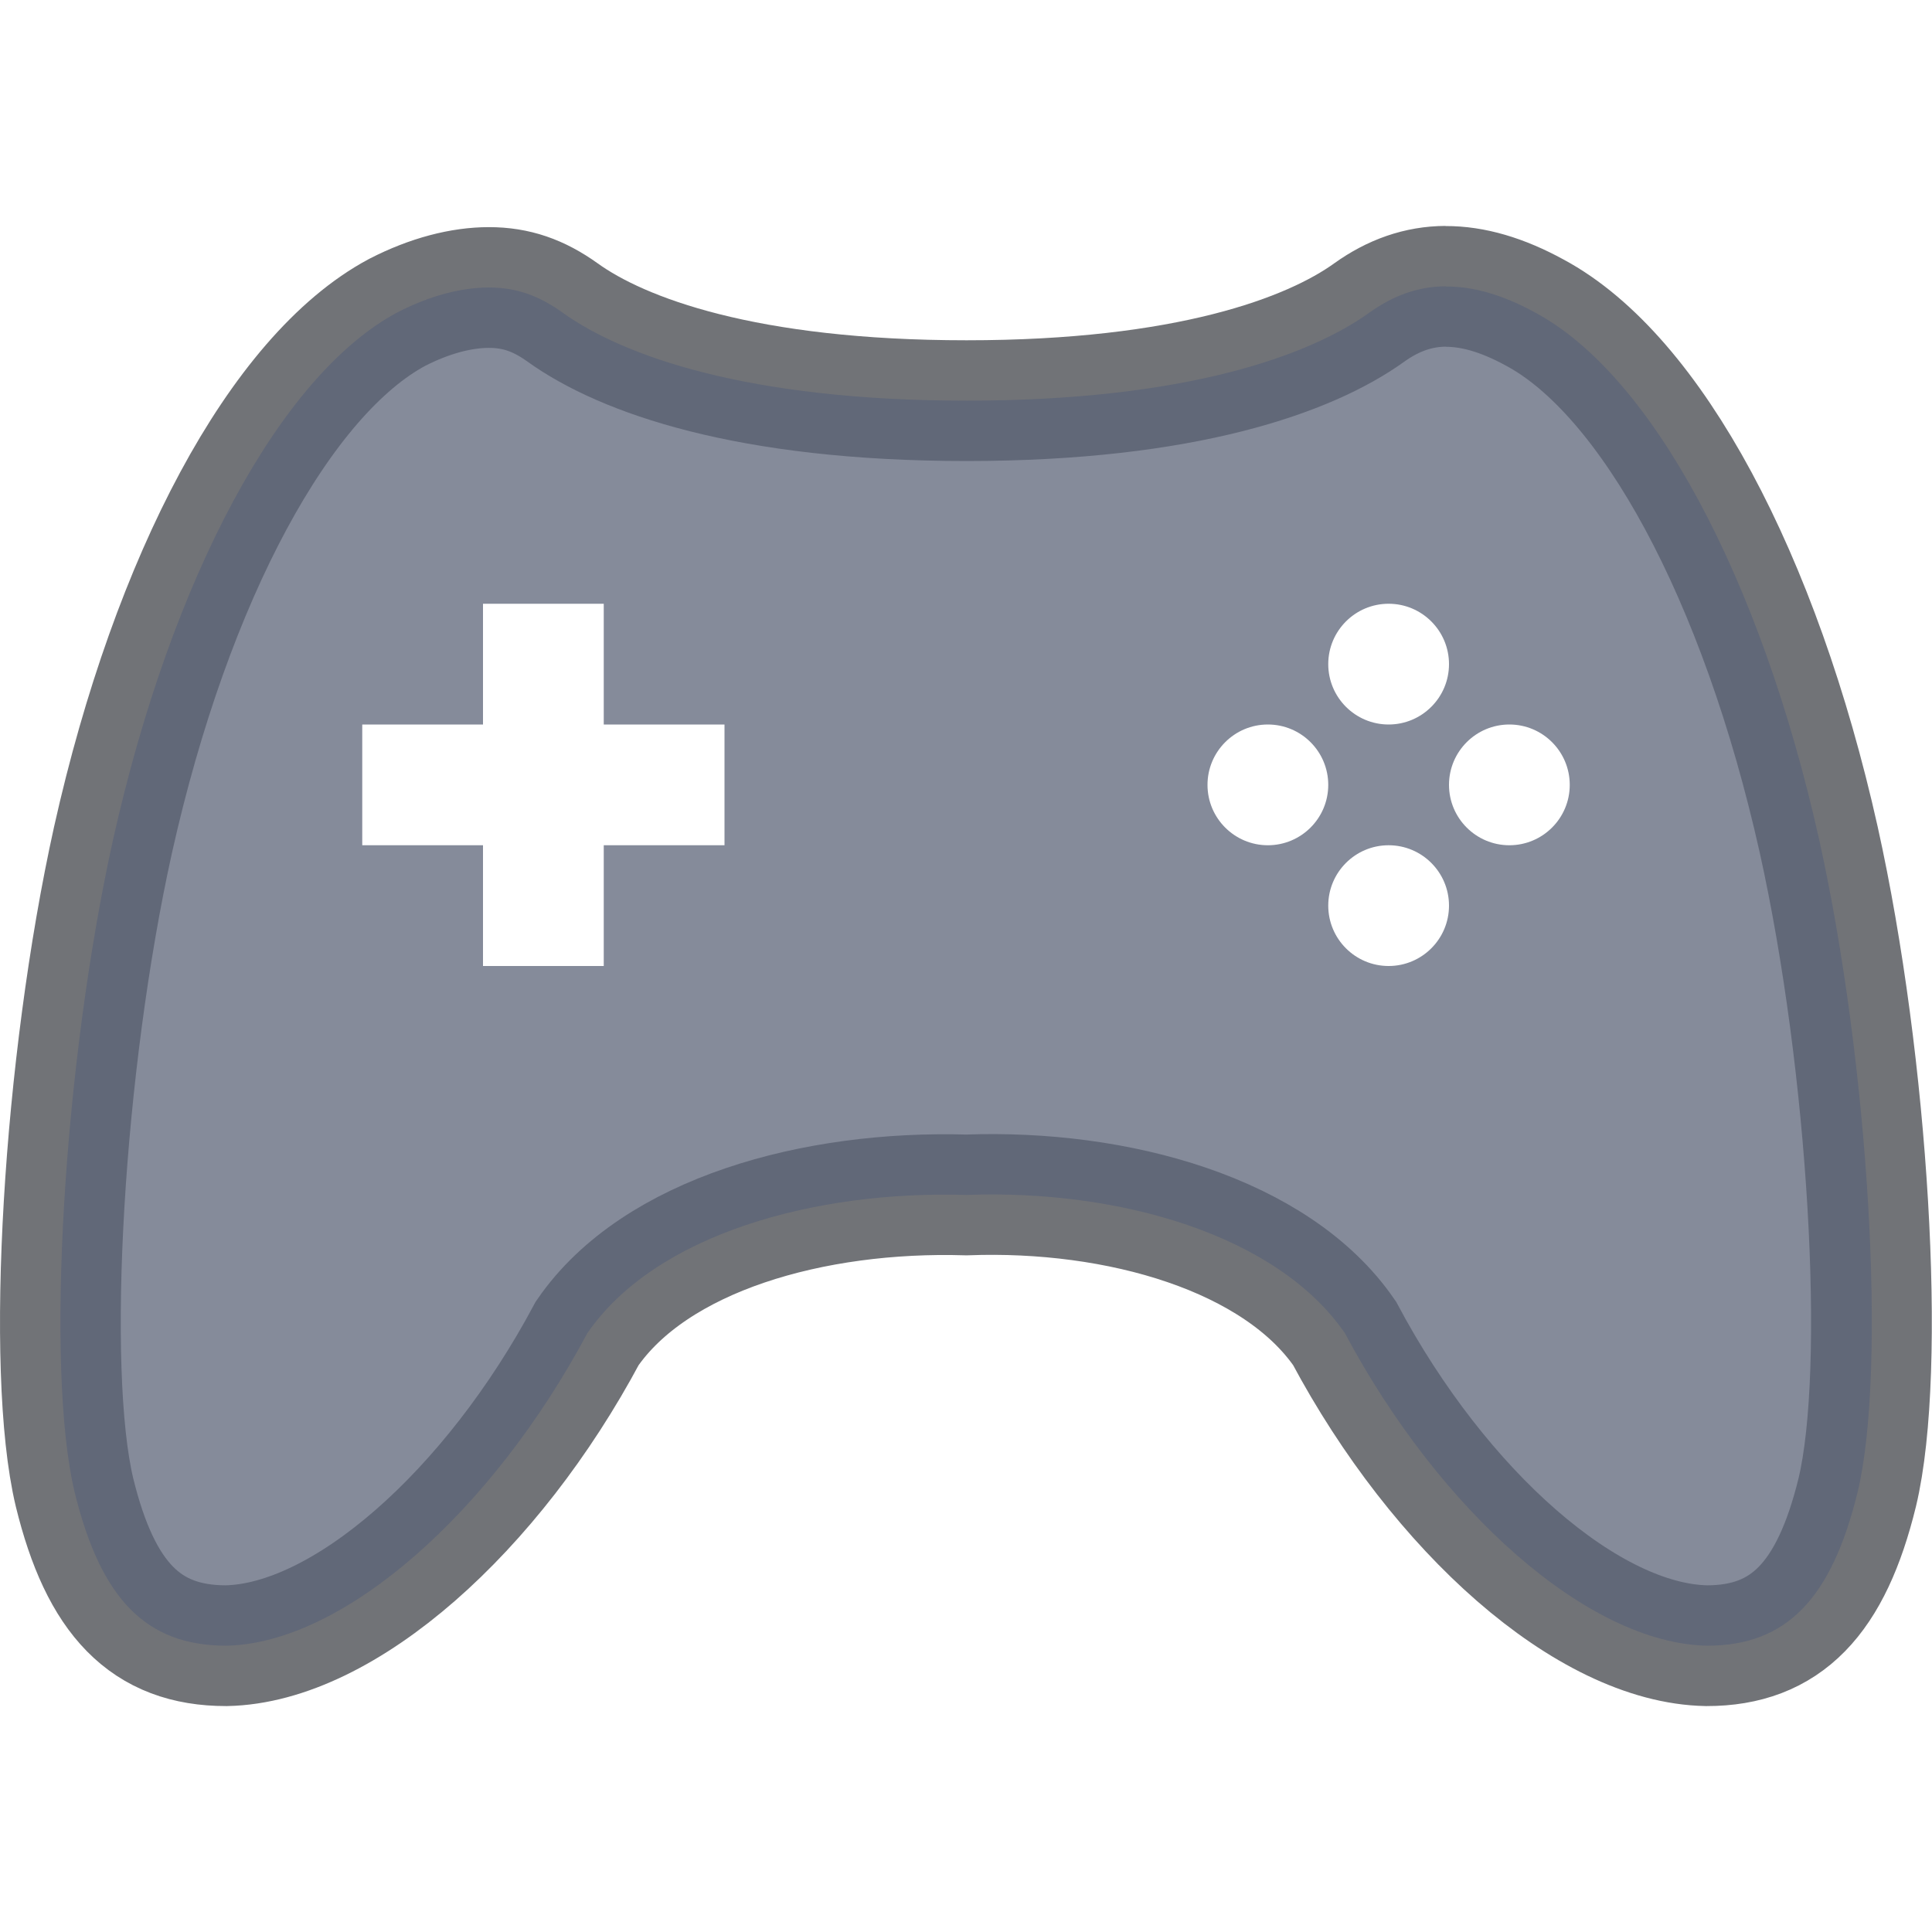
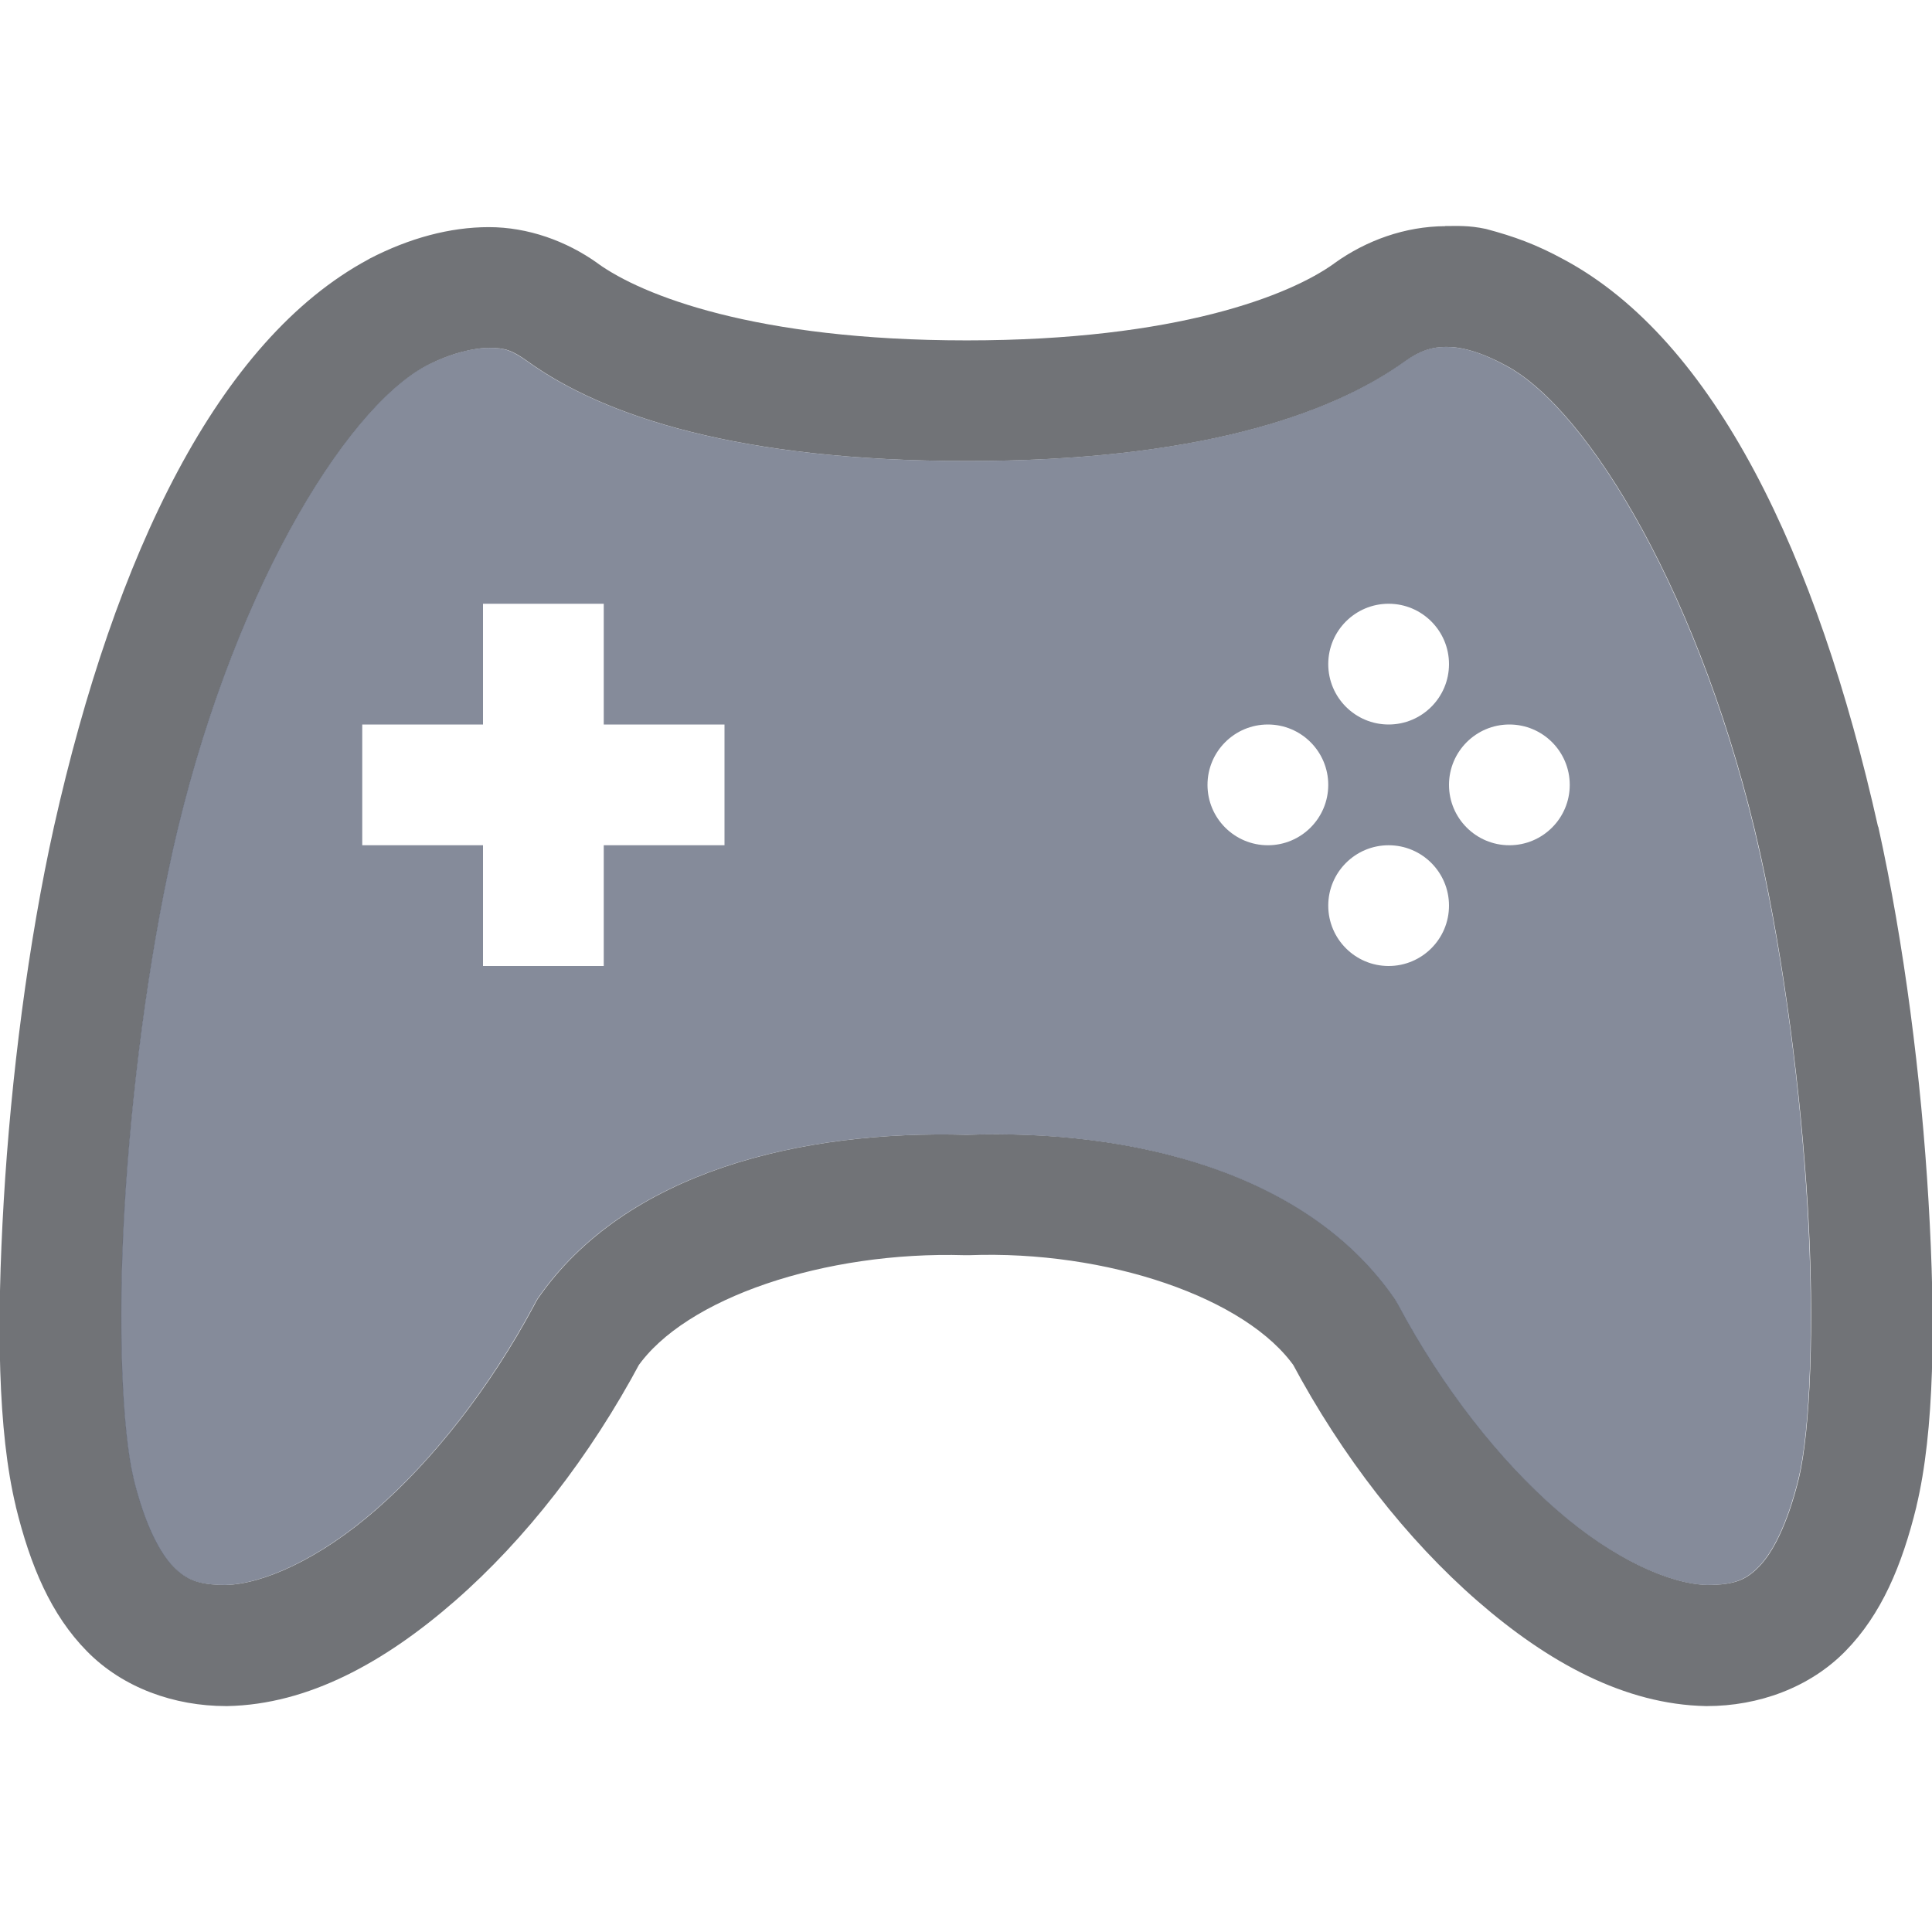
<svg xmlns="http://www.w3.org/2000/svg" width="16" height="16" version="1.1">
  <defs>
    <style id="current-color-scheme" type="text/css" />
  </defs>
-   <path d="m11.973 2.371c-0.226 9.375e-4 -0.435 0.075-0.632 0.216-0.497 0.358-1.526 0.731-3.336 0.731-1.819 0-2.85-0.373-3.347-0.731-0.197-0.141-0.384-0.206-0.609-0.206-0.225 0-0.488 0.066-0.76 0.206-0.966 0.517-1.866 2.188-2.353 4.368-0.412 1.86-0.562 4.386-0.319 5.404 0.216 0.883 0.591 1.27 1.256 1.27 0.975-0.019 2.203-1.112 2.99-2.587 0.562-0.817 1.875-1.184 3.14-1.146 1.256-0.047 2.57 0.328 3.132 1.146 0.787 1.476 2.015 2.569 2.999 2.587 0.656 0 1.031-0.387 1.247-1.27 0.244-1.017 0.094-3.544-0.319-5.404-0.487-2.18-1.387-3.85-2.353-4.367-0.267-0.146-0.511-0.217-0.738-0.216z" color="#727272" fill="none" stroke="#25282f" stroke-opacity=".651" />
-   <path d="m11.973 2.371c-0.226 9.375e-4 -0.434 0.076-0.631 0.217-0.497 0.358-1.527 0.73-3.336 0.73-1.819 0-2.851-0.372-3.348-0.73-0.197-0.141-0.384-0.207-0.609-0.207-0.225 0-0.488 0.066-0.76 0.207-0.966 0.517-1.866 2.188-2.353 4.367-0.412 1.86-0.562 4.385-0.318 5.402 0.216 0.883 0.59 1.272 1.256 1.272 0.975-0.019 2.203-1.112 2.99-2.588 0.562-0.817 1.875-1.183 3.141-1.145 1.256-0.047 2.57 0.327 3.133 1.145 0.787 1.476 2.016 2.569 3 2.588 0.656 0 1.03-0.388 1.246-1.272 0.244-1.017 0.094-3.542-0.318-5.402-0.487-2.18-1.388-3.851-2.353-4.367-0.267-0.146-0.511-0.217-0.738-0.215v-0.002zm-7.973 2.629h1v1h1v1h-1v1h-1v-1h-1v-1h1v-1zm7.5 0c0.276 0 0.5 0.224 0.5 0.5s-0.224 0.5-0.5 0.5-0.5-0.224-0.5-0.5 0.224-0.5 0.5-0.5zm-1 1c0.276 0 0.5 0.224 0.5 0.5s-0.224 0.5-0.5 0.5-0.5-0.224-0.5-0.5 0.224-0.5 0.5-0.5zm2 0c0.276 0 0.5 0.224 0.5 0.5s-0.224 0.5-0.5 0.5-0.5-0.224-0.5-0.5 0.224-0.5 0.5-0.5zm-1 1c0.276 0 0.5 0.224 0.5 0.5s-0.224 0.5-0.5 0.5-0.5-0.224-0.5-0.5 0.224-0.5 0.5-0.5z" color="#727272" fill="#5c6579" fill-opacity=".749" />
+   <path d="m11.971 1.871c-8.51e-4 3.5e-6 -0.001 0.002-2e-3 0.002-0.333 0.002-0.653 0.117-0.918 0.307-6.68e-4 6.481e-4 -0.001 0.001-2e-3 0.002-0.365 0.263-1.302 0.637-3.043 0.637-1.75 0-2.69-0.374-3.055-0.637-6.482e-4 -6.518e-4 -0.001-0.001-0.002-0.002-0.259-0.185-0.578-0.299-0.9-0.299-0.322 0-0.658 0.09-0.99 0.262-0.002 0.001-0.004 0.003-0.006 0.004-1.246 0.668-2.101 2.445-2.606 4.699-0.214 0.964-0.356 2.081-0.416 3.098-0.06 1.017-0.05 1.909 0.1 2.531-1.33e-6 6.67e-4 -1.33e-6 0.001 0 2e-3 0.12 0.49 0.291 0.896 0.59 1.199 0.298 0.303 0.723 0.453 1.152 0.453 0.003 3.2e-5 0.007 3.2e-5 0.01 0 0.67-0.013 1.303-0.363 1.885-0.871 0.582-0.508 1.117-1.193 1.537-1.98l-0.029 0.047c0.396-0.576 1.556-0.965 2.715-0.93 0.011 3.68e-4 0.022 3.68e-4 0.033 0 1.144-0.043 2.304 0.353 2.701 0.93l-0.029-0.047c0.42 0.788 0.956 1.472 1.539 1.98 0.583 0.508 1.219 0.858 1.893 0.871 0.003 2e-5 0.005 2e-5 0.008 0 0.426 0 0.85-0.152 1.147-0.455s0.468-0.707 0.588-1.197c2e-6 -6.67e-4 2e-6 -0.001 0-2e-3 0.149-0.622 0.16-1.515 0.1-2.531-0.06-1.017-0.202-2.133-0.416-3.098-6.67e-4 -1.3e-6 -0.001-1.3e-6 -2e-3 0-0.504-2.253-1.356-4.029-2.602-4.697-0.229-0.125-0.412-0.191-0.645-0.253-0.145-0.031-0.242-0.024-0.333-0.024zm0 1.002c2e-3 1.16e-5 0.004 1.16e-5 0.006 0 0.119-9.83e-4 0.279 0.037 0.494 0.154 0.001 6.557e-4 0.003 0.001 0.004 0.002 0.684 0.366 1.631 1.93 2.102 4.035 0.198 0.895 0.337 1.972 0.395 2.938 0.057 0.966 0.02 1.845-0.074 2.24-0.096 0.391-0.221 0.621-0.33 0.732-0.107 0.11-0.203 0.151-0.426 0.152-0.311-0.007-0.778-0.212-1.25-0.623-0.473-0.412-0.945-1.009-1.312-1.697-0.009-0.017-0.019-0.033-0.029-0.049-0.725-1.054-2.182-1.407-3.545-1.359-1.368-0.039-2.827 0.304-3.553 1.359-0.01 0.016-0.019 0.032-0.027 0.049-0.367 0.688-0.84 1.285-1.312 1.697-0.471 0.411-0.939 0.616-1.244 0.623-0.229-0.001-0.326-0.043-0.434-0.152-0.109-0.111-0.234-0.341-0.33-0.732v-2e-3c-0.094-0.395-0.131-1.273-0.074-2.238 0.057-0.965 0.196-2.042 0.395-2.938v-0.002c0.47-2.101 1.415-3.662 2.1-4.031 0.209-0.108 0.399-0.15 0.525-0.15 0.128 0 0.186 0.017 0.32 0.113 0.63 0.453 1.751 0.824 3.637 0.824 1.878 0 2.998-0.373 3.627-0.826 0.125-0.089 0.223-0.118 0.338-0.119z" color="#727272" color-rendering="auto" dominant-baseline="auto" fill="#25282f" fill-opacity=".651" image-rendering="auto" shape-rendering="auto" solid-color="#000000" style="font-feature-settings:normal;font-variant-alternates:normal;font-variant-caps:normal;font-variant-ligatures:normal;font-variant-numeric:normal;font-variant-position:normal;isolation:auto;mix-blend-mode:normal;shape-padding:0;text-decoration-color:#000000;text-decoration-line:none;text-decoration-style:solid;text-indent:0;text-orientation:mixed;text-transform:none;white-space:normal" />
+   <path d="m11.971 2.873c-0.115 0.001-0.212 0.03-0.338 0.119-0.629 0.453-1.749 0.826-3.627 0.826-1.885 0-3.007-0.371-3.637-0.824-0.135-0.096-0.193-0.113-0.32-0.113-0.127 0-0.316 0.043-0.525 0.15-0.684 0.369-1.629 1.93-2.1 4.031v0.002c-0.198 0.895-0.337 1.972-0.395 2.938-0.057 0.965-0.02 1.843 0.074 2.238v0.002c0.096 0.391 0.221 0.622 0.33 0.732 0.108 0.11 0.205 0.151 0.434 0.152 0.305-0.007 0.773-0.212 1.244-0.623 0.473-0.412 0.945-1.01 1.312-1.697 0.008-0.017 0.017-0.033 0.027-0.049 0.726-1.055 2.185-1.398 3.553-1.359 1.363-0.047 2.82 0.306 3.545 1.359 0.011 0.016 0.02 0.032 0.029 0.049 0.367 0.688 0.839 1.285 1.312 1.697 0.472 0.411 0.939 0.616 1.25 0.623 0.223-0.001 0.318-0.042 0.426-0.152 0.109-0.111 0.234-0.341 0.33-0.732 0.095-0.395 0.131-1.274 0.074-2.24-0.057-0.965-0.196-2.042-0.395-2.938-0.471-2.105-1.417-3.669-2.102-4.035-0.001-6.4e-4 -0.003-0.001-0.004-0.002-0.215-0.118-0.375-0.155-0.494-0.154-2e-3 1.16e-5 -0.004 1.16e-5 -0.006 0zm-7.971 2.127h1v1h1v1h-1v1h-1v-1h-1v-1h1v-1zm7.5 0c0.276 0 0.5 0.224 0.5 0.5s-0.224 0.5-0.5 0.5-0.5-0.224-0.5-0.5 0.224-0.5 0.5-0.5zm-1 1c0.276 0 0.5 0.224 0.5 0.5s-0.224 0.5-0.5 0.5-0.5-0.224-0.5-0.5 0.224-0.5 0.5-0.5zm2 0c0.276 0 0.5 0.224 0.5 0.5s-0.224 0.5-0.5 0.5-0.5-0.224-0.5-0.5 0.224-0.5 0.5-0.5zm-1 1c0.276 0 0.5 0.224 0.5 0.5s-0.224 0.5-0.5 0.5-0.5-0.224-0.5-0.5 0.224-0.5 0.5-0.5z" fill="#5c6478" fill-opacity=".749" />
</svg>
